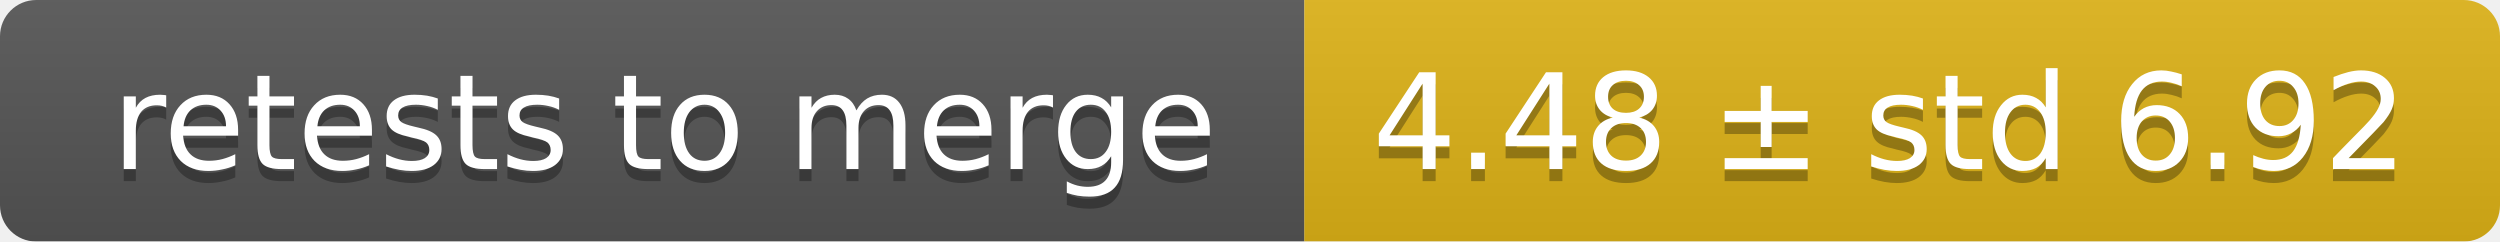
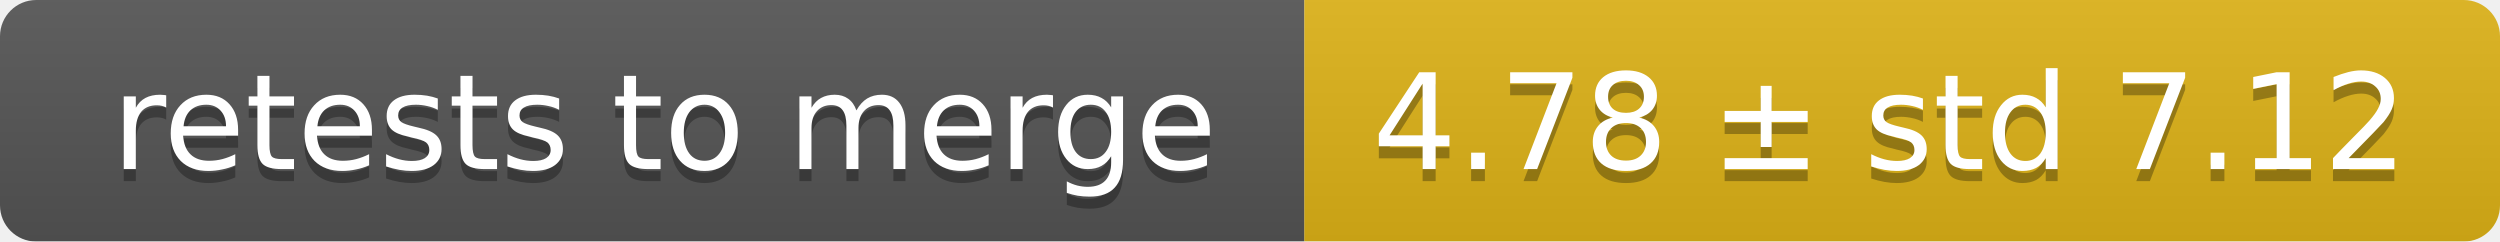
<svg xmlns="http://www.w3.org/2000/svg" width="207" height="20">
  <linearGradient id="smooth" x2="0" y2="100%">
    <stop offset="0" stop-color="#bbb" stop-opacity=".1" />
    <stop offset="1" stop-opacity=".1" />
  </linearGradient>
  <mask id="round">
    <rect width="207" height="20" rx="3" fill="#fff" />
  </mask>
  <g mask="url(#round)">
    <rect width="108" height="20" fill="#555" />
    <rect x="108" width="99" height="20" fill="#dfb317" />
    <rect width="207" height="20" fill="url(#smooth)" />
  </g>
  <g fill="#fff" text-anchor="middle" font-family="DejaVu Sans,Verdana,Geneva,sans-serif" font-size="11">
    <text x="55" y="15" fill="#010101" fill-opacity=".3">retests to merge</text>
    <text x="55" y="14">retests to merge</text>
-     <text x="156.5" y="15" fill="#010101" fill-opacity=".3">4.48 ± std 6.92</text>
-     <text x="156.5" y="14">4.48 ± std 6.92</text>
+     <text x="156.5" y="15" fill="#010101" fill-opacity=".3">4.78 ± std 7.12</text>
+     <text x="156.5" y="14">4.78 ± std 7.12</text>
  </g>
</svg>
